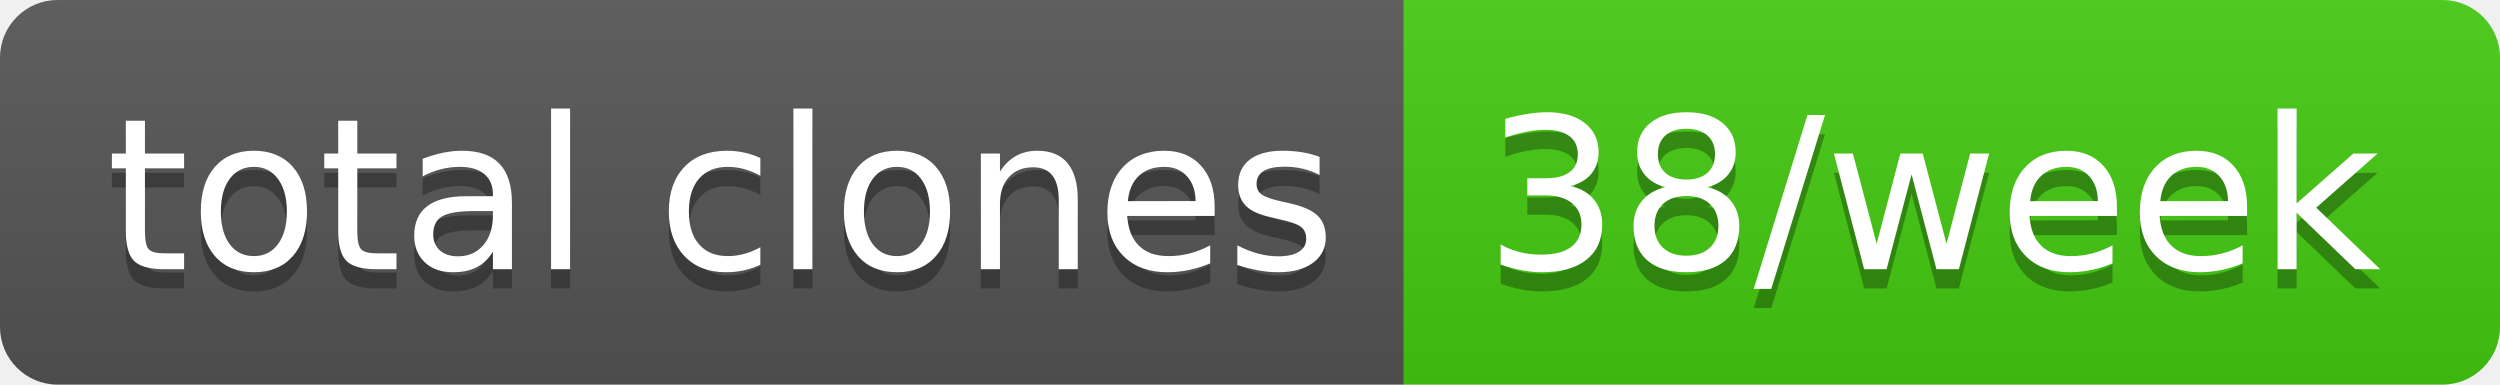
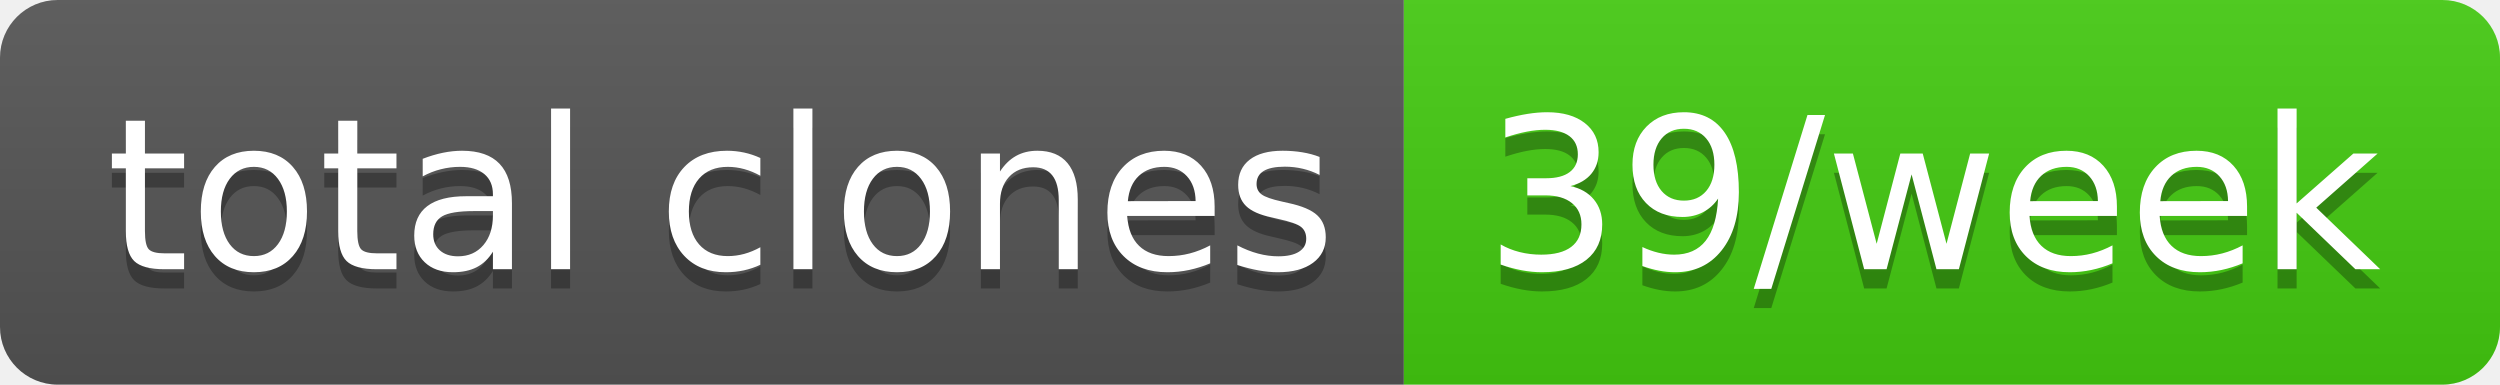
- <svg xmlns="http://www.w3.org/2000/svg" width="130" height="20" role="img" aria-label="total clones: 38/week">
+ <svg xmlns="http://www.w3.org/2000/svg" width="130" height="20" role="img" aria-label="total clones: 39/week">
  <linearGradient id="s" x2="0" y2="100%">
    <stop offset="0" stop-color="#bbb" stop-opacity=".1" />
    <stop offset="1" stop-opacity=".1" />
  </linearGradient>
  <clipPath id="r">
    <rect width="130" height="20" rx="3" fill="#fff" />
  </clipPath>
  <g clip-path="url(#r)">
    <rect width="73" height="20" fill="#555" />
    <rect x="73" width="57" height="20" fill="#4c1" />
    <rect width="130" height="20" fill="url(#s)" />
  </g>
  <g fill="#fff" text-anchor="middle" font-family="Verdana,Geneva,DejaVu Sans,sans-serif" text-rendering="geometricPrecision" font-size="110">
    <text aria-hidden="true" x="375" y="150" fill="#010101" fill-opacity=".3" transform="scale(.1)" textLength="630">total clones</text>
    <text x="375" y="140" transform="scale(.1)" fill="#fff" textLength="630">total clones</text>
-     <text aria-hidden="true" x="1005" y="150" fill="#010101" fill-opacity=".3" transform="scale(.1)" textLength="470">38/week</text>
-     <text x="1005" y="140" transform="scale(.1)" fill="#fff" textLength="470">38/week</text>
+     <text aria-hidden="true" x="1005" y="150" fill="#010101" fill-opacity=".3" transform="scale(.1)" textLength="470">39/week</text>
+     <text x="1005" y="140" transform="scale(.1)" fill="#fff" textLength="470">39/week</text>
  </g>
</svg>
